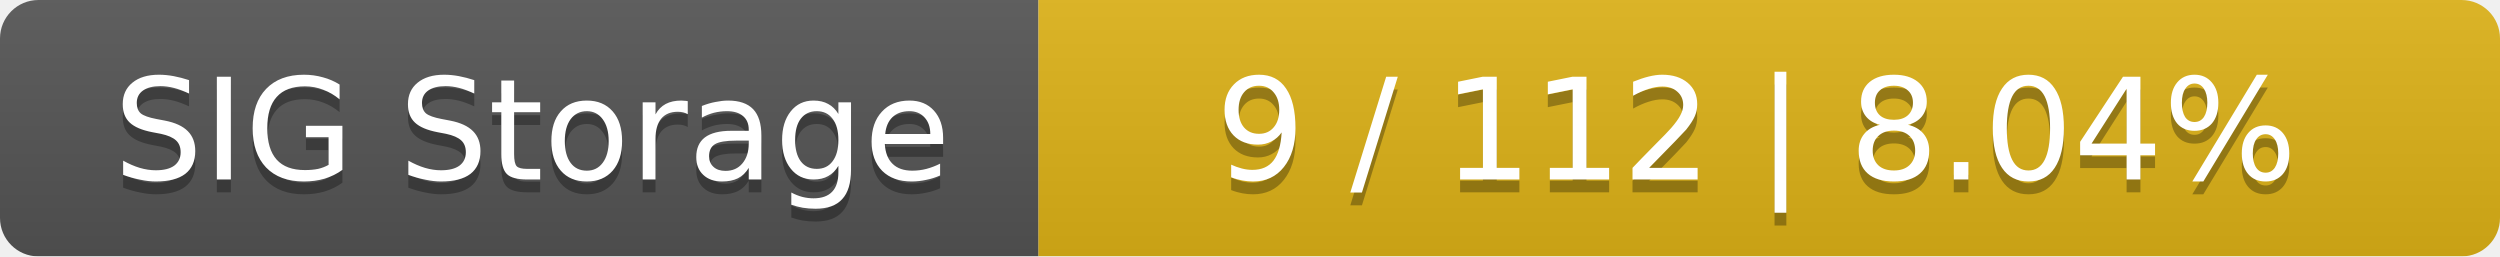
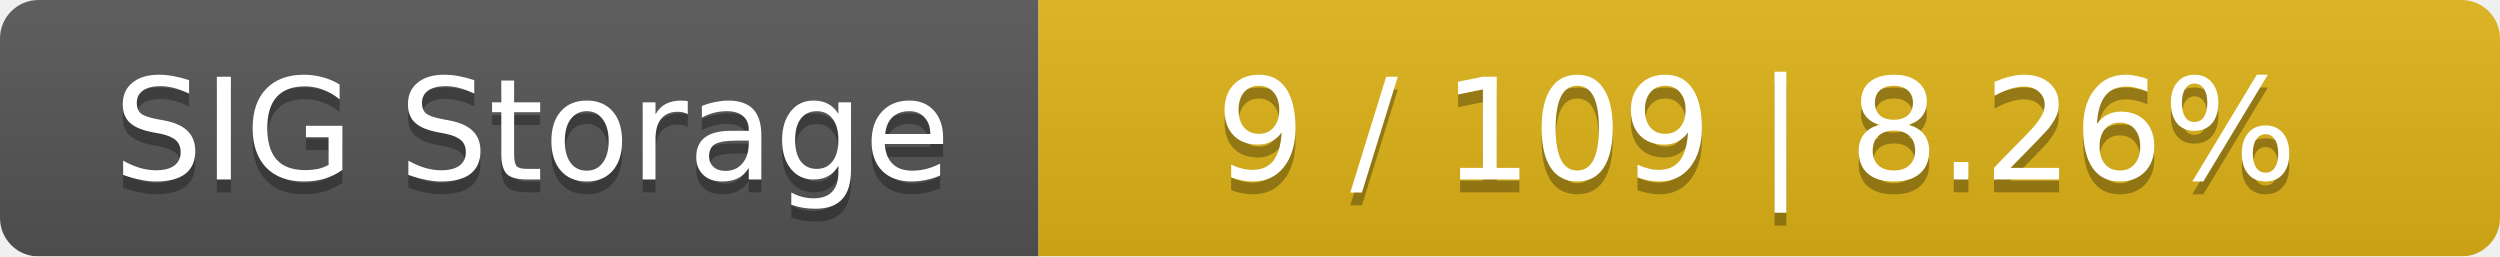
<svg xmlns="http://www.w3.org/2000/svg" width="195" height="20">
  <linearGradient id="smooth" x2="0" y2="100%">
    <stop offset="0" stop-color="#bbb" stop-opacity=".1" />
    <stop offset="1" stop-opacity=".1" />
  </linearGradient>
  <mask id="round">
    <rect width="195" height="20" rx="3" fill="#fff" />
  </mask>
  <g mask="url(#round)">
    <rect width="81" height="20" fill="#555" />
    <rect x="81" width="114" height="20" fill="#dfb317" />
    <rect width="195" height="20" fill="url(#smooth)" />
  </g>
  <g fill="#fff" text-anchor="middle" font-family="DejaVu Sans,Verdana,Geneva,sans-serif" font-size="11">
    <text x="41.5" y="15" fill="#010101" fill-opacity=".3">SIG Storage</text>
    <text x="41.5" y="14">SIG Storage</text>
-     <text x="137" y="15" fill="#010101" fill-opacity=".3">9 / 112    |    8.04%</text>
-     <text x="137" y="14">9 / 112    |    8.04%</text>
+     <text x="137" y="15" fill="#010101" fill-opacity=".3">9 / 109    |    8.26%</text>
+     <text x="137" y="14">9 / 109    |    8.26%</text>
  </g>
</svg>
